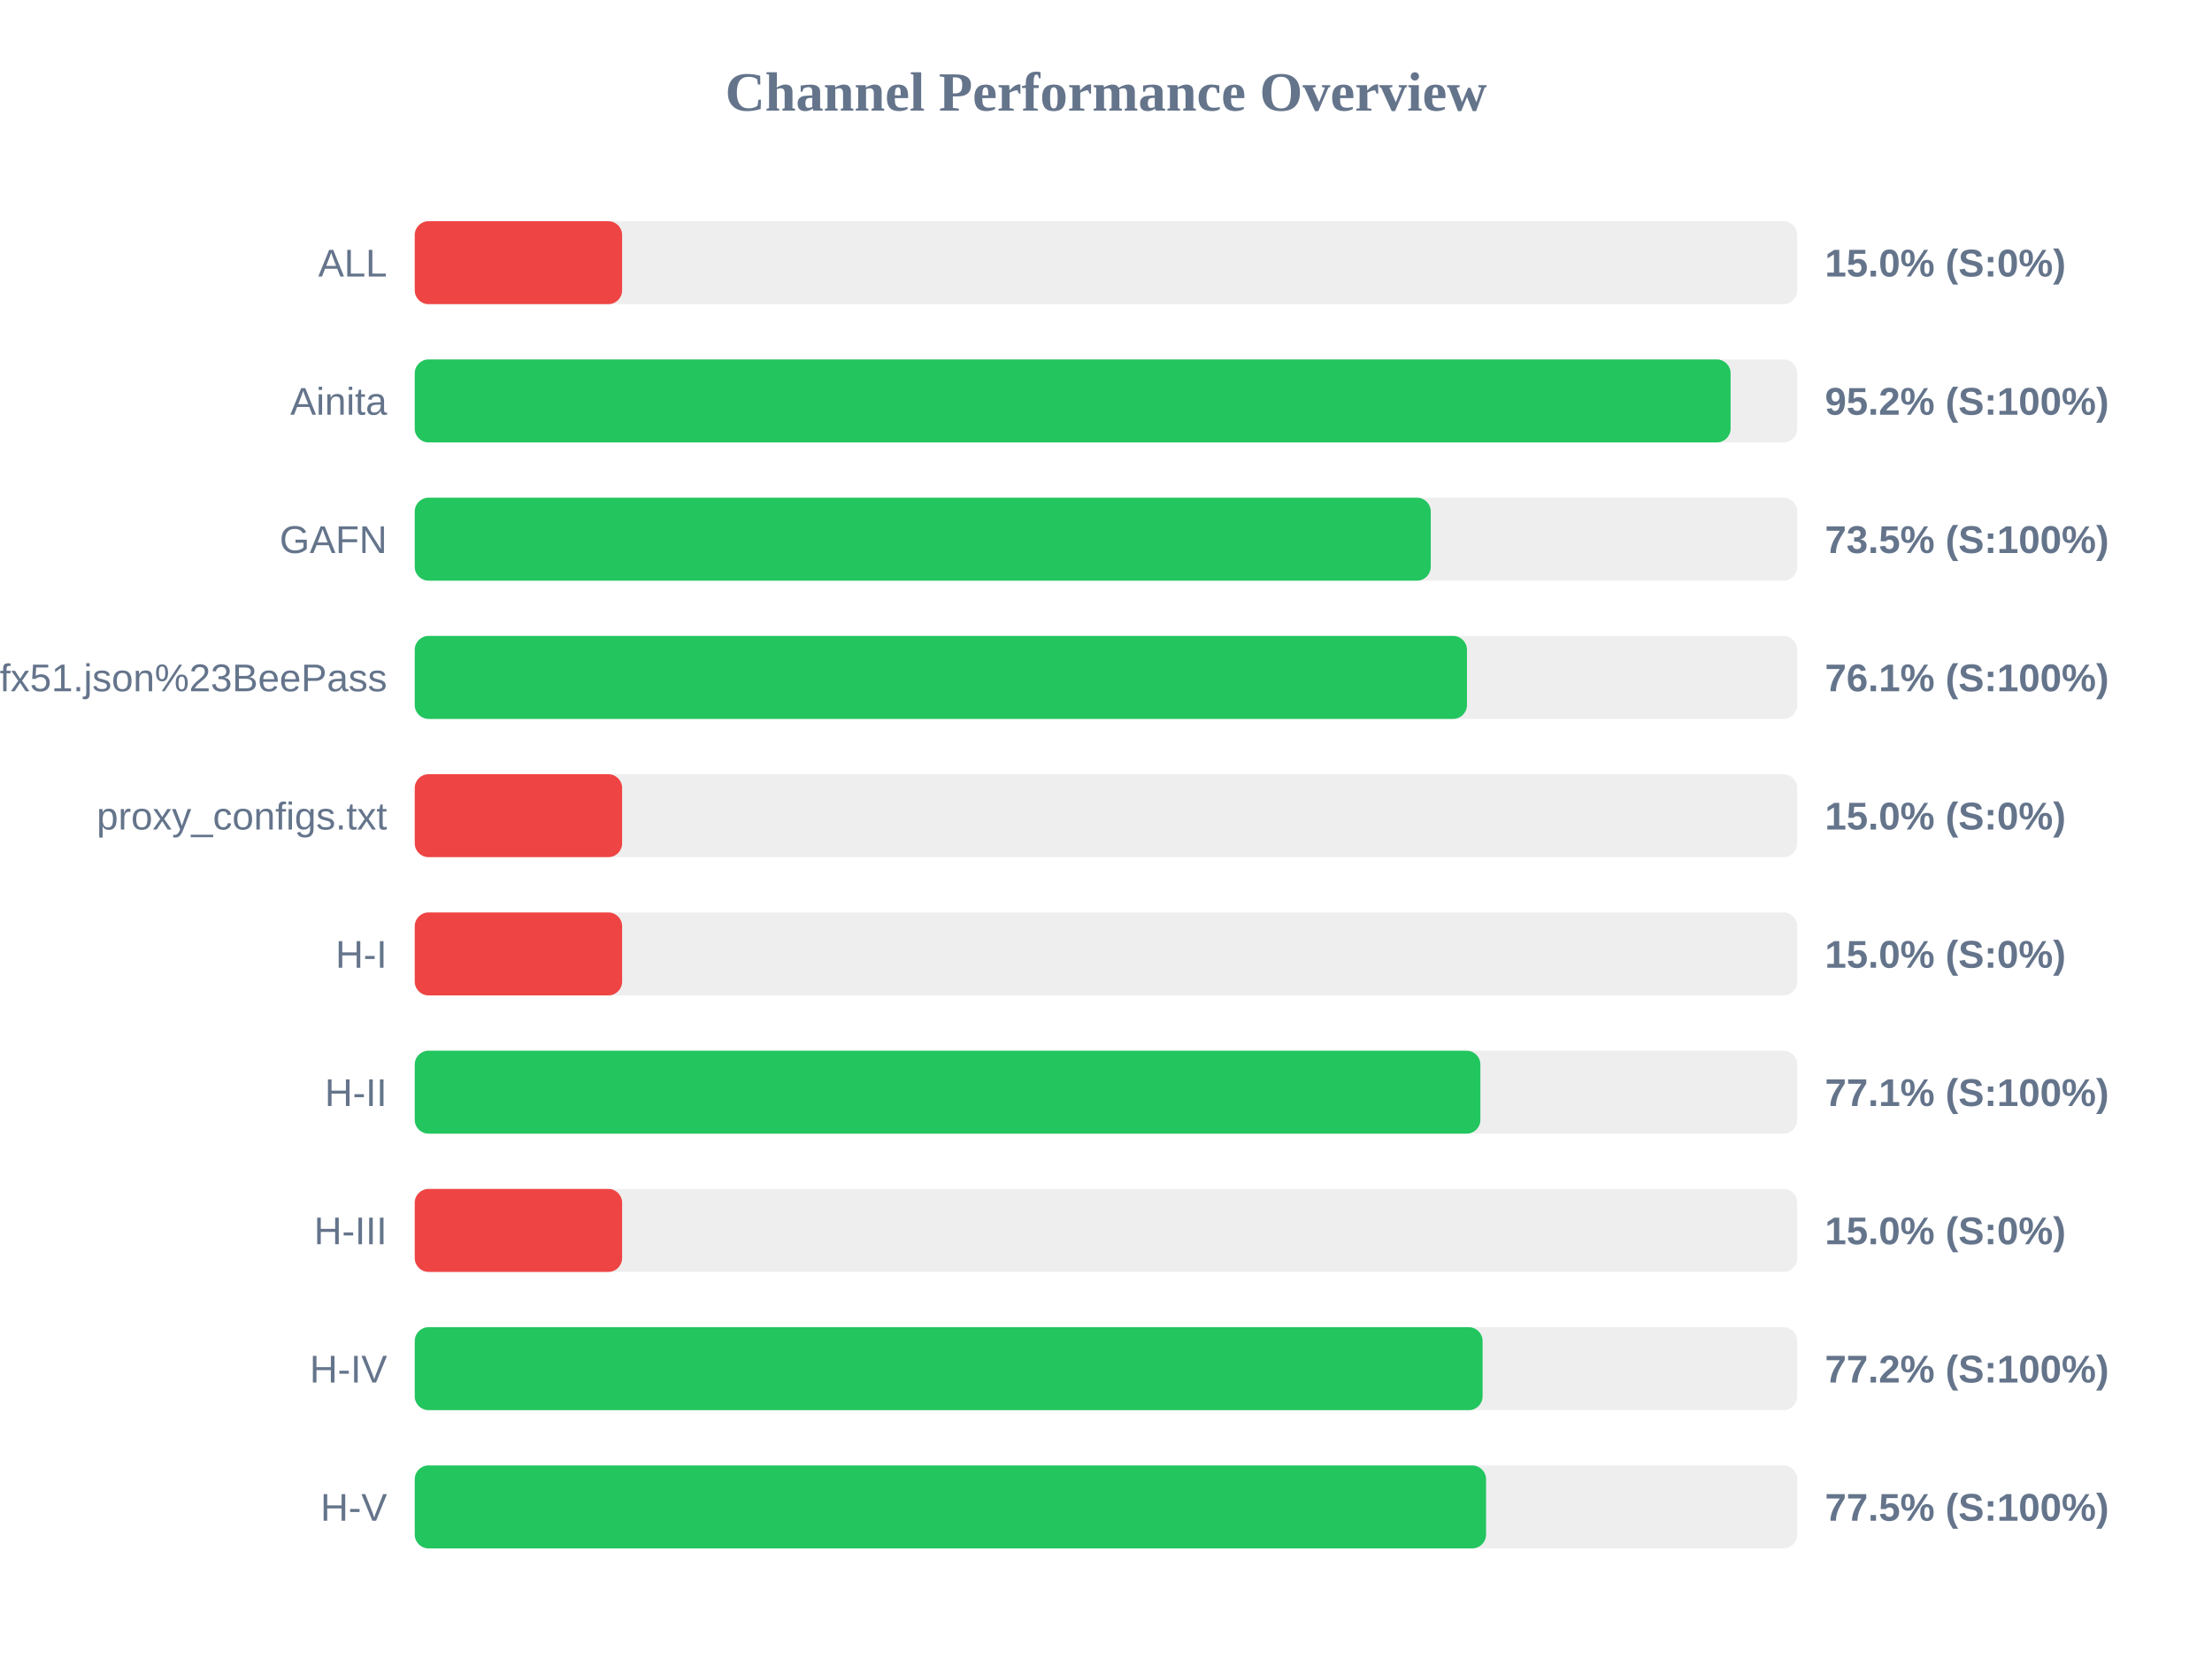
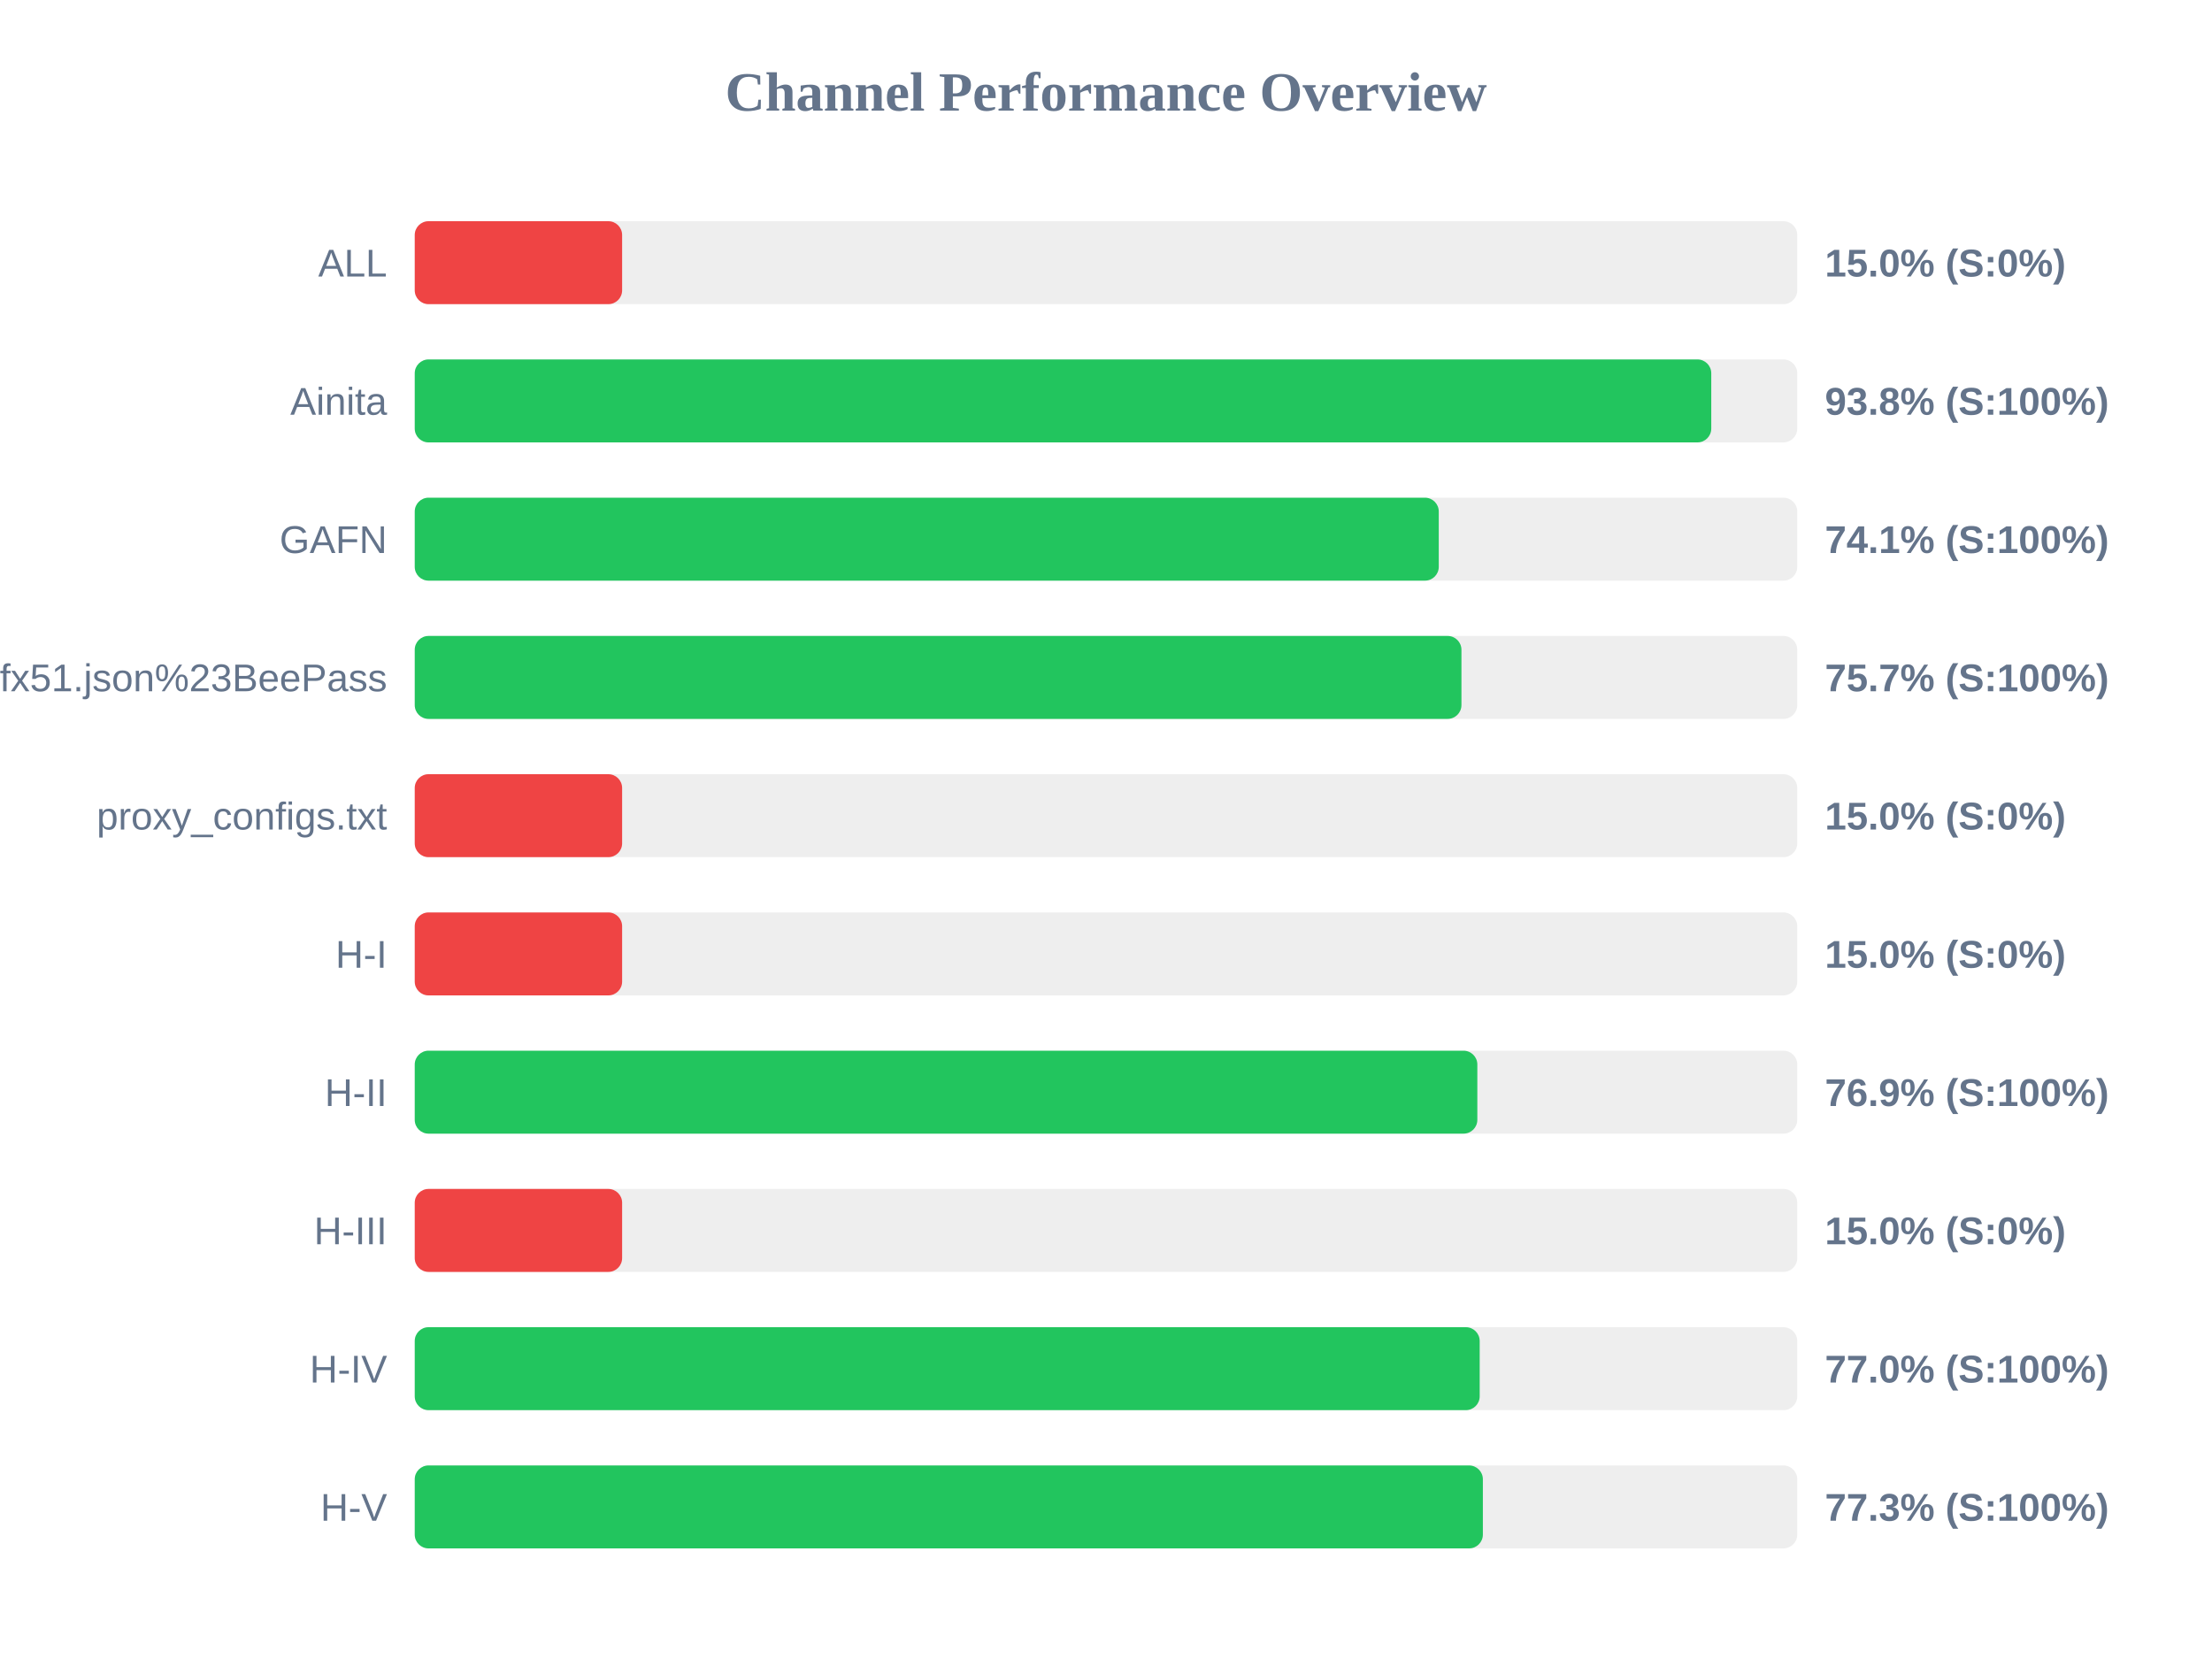
<svg xmlns="http://www.w3.org/2000/svg" width="800" height="600" version="1.1">
  <style>
        .row { font: 14px Arial; fill: #64748b; }
        .score { font: bold 14px Arial; fill: #64748b; }
    </style>
  <text x="400" y="40" text-anchor="middle" font-size="20px" font-weight="bold" fill="#64748b">Channel Performance Overview</text>
  <rect x="150" y="80" width="500" height="30" fill="#eee" rx="5" />
  <rect x="150" y="80" width="75.0" height="30" fill="#ef4444" rx="5" />
  <text x="140" y="100" text-anchor="end" class="row">ALL</text>
  <text x="660" y="100" text-anchor="start" class="score">15.0% (S:0%)</text>
  <rect x="150" y="130" width="500" height="30" fill="#eee" rx="5" />
-   <rect x="150" y="130" width="475.9" height="30" fill="#22c55e" rx="5" />
+   <rect x="150" y="130" width="468.9" height="30" fill="#22c55e" rx="5" />
  <text x="140" y="150" text-anchor="end" class="row">Ainita</text>
-   <text x="660" y="150" text-anchor="start" class="score">95.2% (S:100%)</text>
+   <text x="660" y="150" text-anchor="start" class="score">93.8% (S:100%)</text>
  <rect x="150" y="180" width="500" height="30" fill="#eee" rx="5" />
-   <rect x="150" y="180" width="367.45" height="30" fill="#22c55e" rx="5" />
+   <rect x="150" y="180" width="370.35" height="30" fill="#22c55e" rx="5" />
  <text x="140" y="200" text-anchor="end" class="row">GAFN</text>
-   <text x="660" y="200" text-anchor="start" class="score">73.5% (S:100%)</text>
+   <text x="660" y="200" text-anchor="start" class="score">74.1% (S:100%)</text>
  <rect x="150" y="230" width="500" height="30" fill="#eee" rx="5" />
-   <rect x="150" y="230" width="380.55" height="30" fill="#22c55e" rx="5" />
+   <rect x="150" y="230" width="378.55" height="30" fill="#22c55e" rx="5" />
  <text x="140" y="250" text-anchor="end" class="row">sub?s=ssconf%3A%2F%2Fs3.amazonaws.com%2Fbeedynconprd%2Fzf38bv6oxi1nv3wfkpmxyfl8yj5fargza3foantoalu16vznl0ckxx7bgf1ufx51.json%23BeePass</text>
-   <text x="660" y="250" text-anchor="start" class="score">76.1% (S:100%)</text>
+   <text x="660" y="250" text-anchor="start" class="score">75.7% (S:100%)</text>
  <rect x="150" y="280" width="500" height="30" fill="#eee" rx="5" />
  <rect x="150" y="280" width="75.0" height="30" fill="#ef4444" rx="5" />
  <text x="140" y="300" text-anchor="end" class="row">proxy_configs.txt</text>
  <text x="660" y="300" text-anchor="start" class="score">15.0% (S:0%)</text>
  <rect x="150" y="330" width="500" height="30" fill="#eee" rx="5" />
  <rect x="150" y="330" width="75.0" height="30" fill="#ef4444" rx="5" />
  <text x="140" y="350" text-anchor="end" class="row">H-I</text>
  <text x="660" y="350" text-anchor="start" class="score">15.0% (S:0%)</text>
  <rect x="150" y="380" width="500" height="30" fill="#eee" rx="5" />
-   <rect x="150" y="380" width="385.4" height="30" fill="#22c55e" rx="5" />
+   <rect x="150" y="380" width="384.3" height="30" fill="#22c55e" rx="5" />
  <text x="140" y="400" text-anchor="end" class="row">H-II</text>
-   <text x="660" y="400" text-anchor="start" class="score">77.1% (S:100%)</text>
+   <text x="660" y="400" text-anchor="start" class="score">76.9% (S:100%)</text>
  <rect x="150" y="430" width="500" height="30" fill="#eee" rx="5" />
  <rect x="150" y="430" width="75.0" height="30" fill="#ef4444" rx="5" />
  <text x="140" y="450" text-anchor="end" class="row">H-III</text>
  <text x="660" y="450" text-anchor="start" class="score">15.0% (S:0%)</text>
  <rect x="150" y="480" width="500" height="30" fill="#eee" rx="5" />
-   <rect x="150" y="480" width="386.2" height="30" fill="#22c55e" rx="5" />
+   <rect x="150" y="480" width="385.15" height="30" fill="#22c55e" rx="5" />
  <text x="140" y="500" text-anchor="end" class="row">H-IV</text>
-   <text x="660" y="500" text-anchor="start" class="score">77.2% (S:100%)</text>
+   <text x="660" y="500" text-anchor="start" class="score">77.0% (S:100%)</text>
  <rect x="150" y="530" width="500" height="30" fill="#eee" rx="5" />
-   <rect x="150" y="530" width="387.45" height="30" fill="#22c55e" rx="5" />
+   <rect x="150" y="530" width="386.3" height="30" fill="#22c55e" rx="5" />
  <text x="140" y="550" text-anchor="end" class="row">H-V</text>
-   <text x="660" y="550" text-anchor="start" class="score">77.5% (S:100%)</text>
+   <text x="660" y="550" text-anchor="start" class="score">77.3% (S:100%)</text>
</svg>
